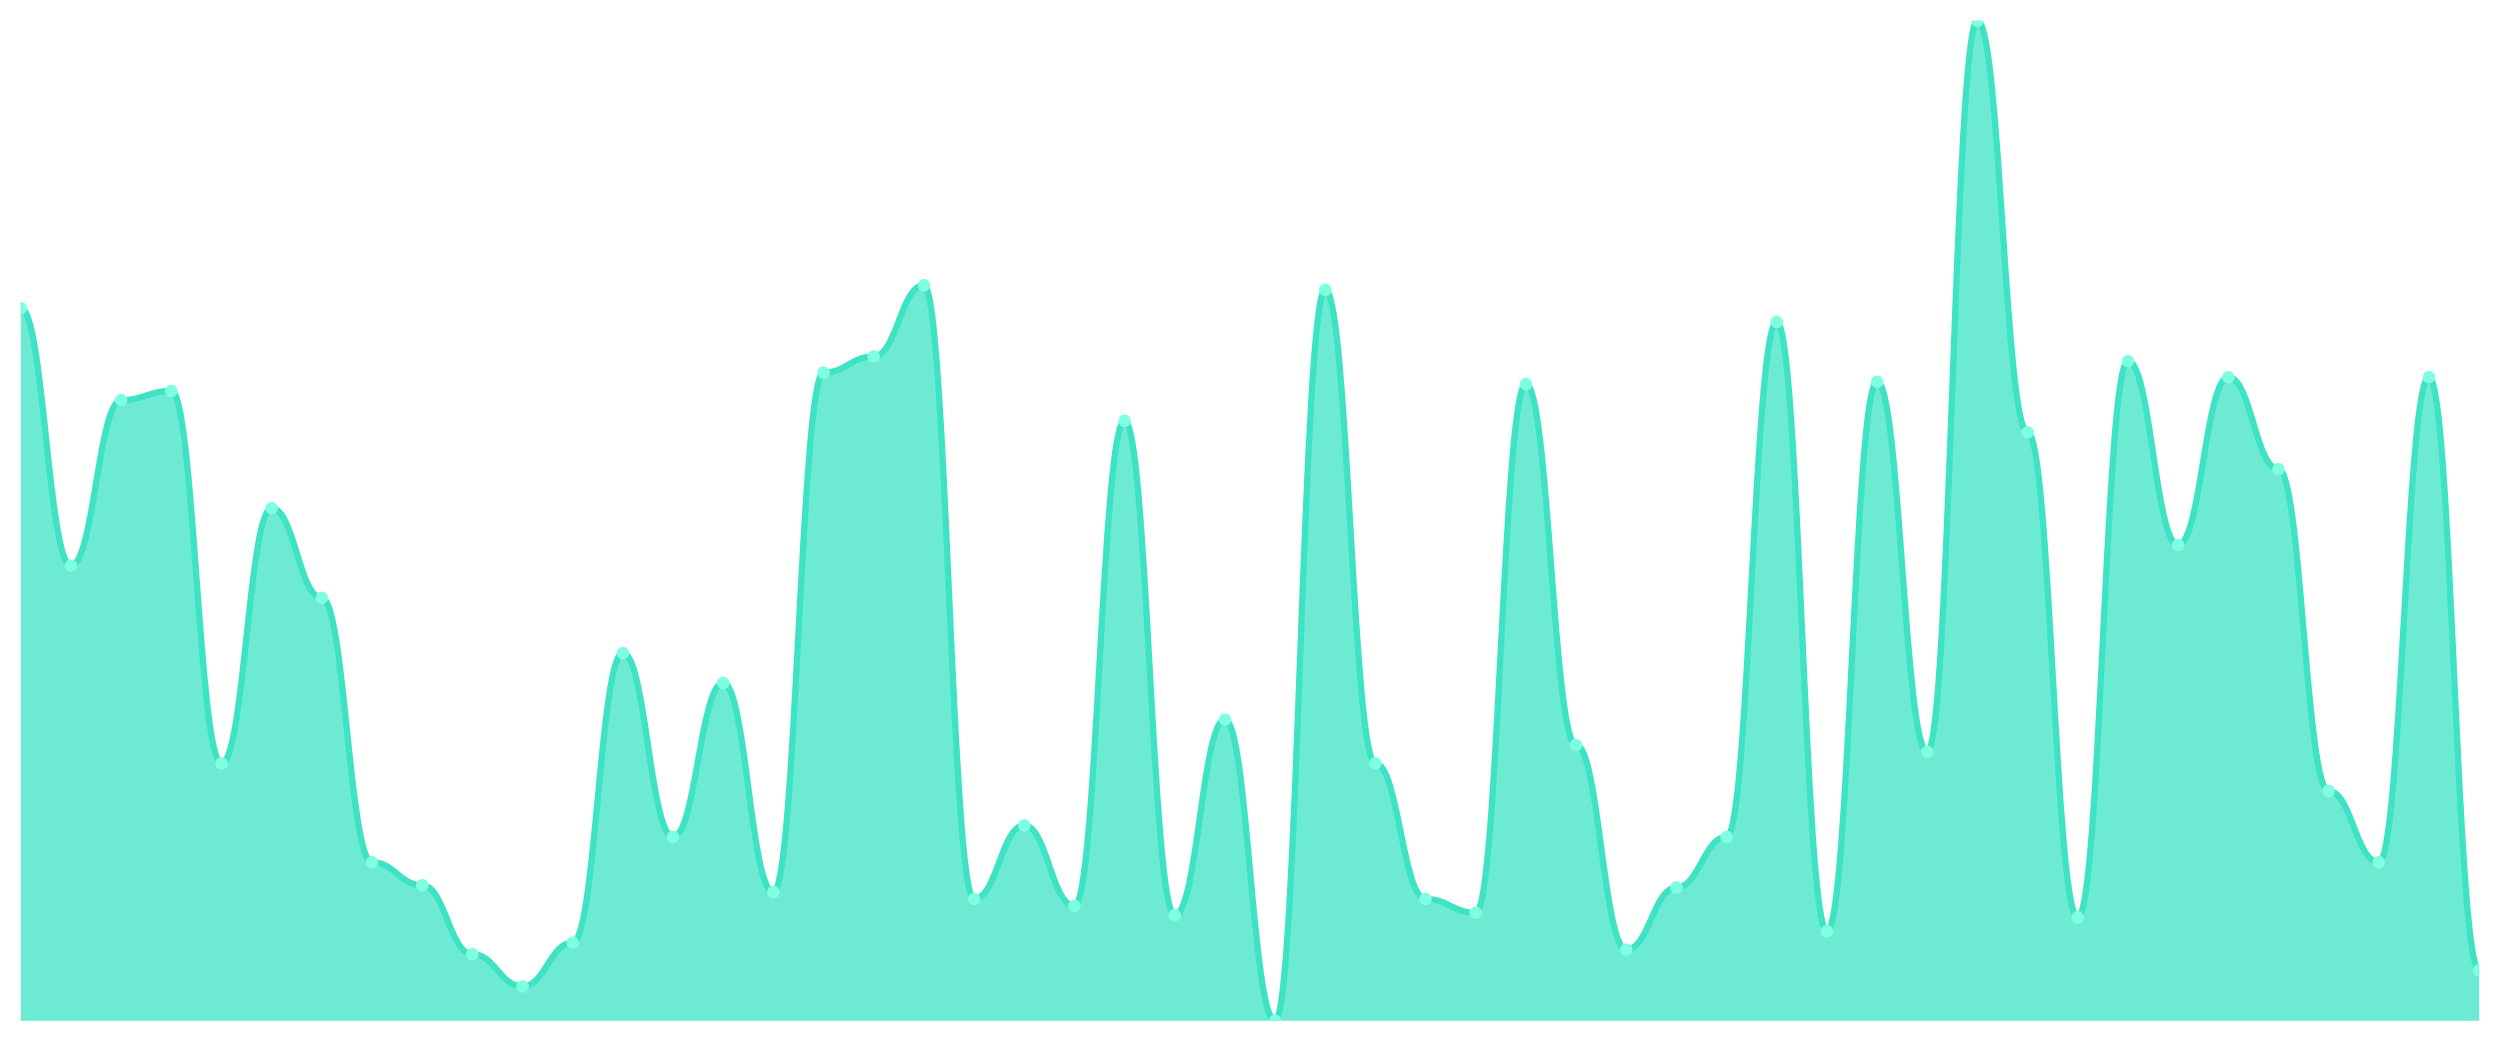
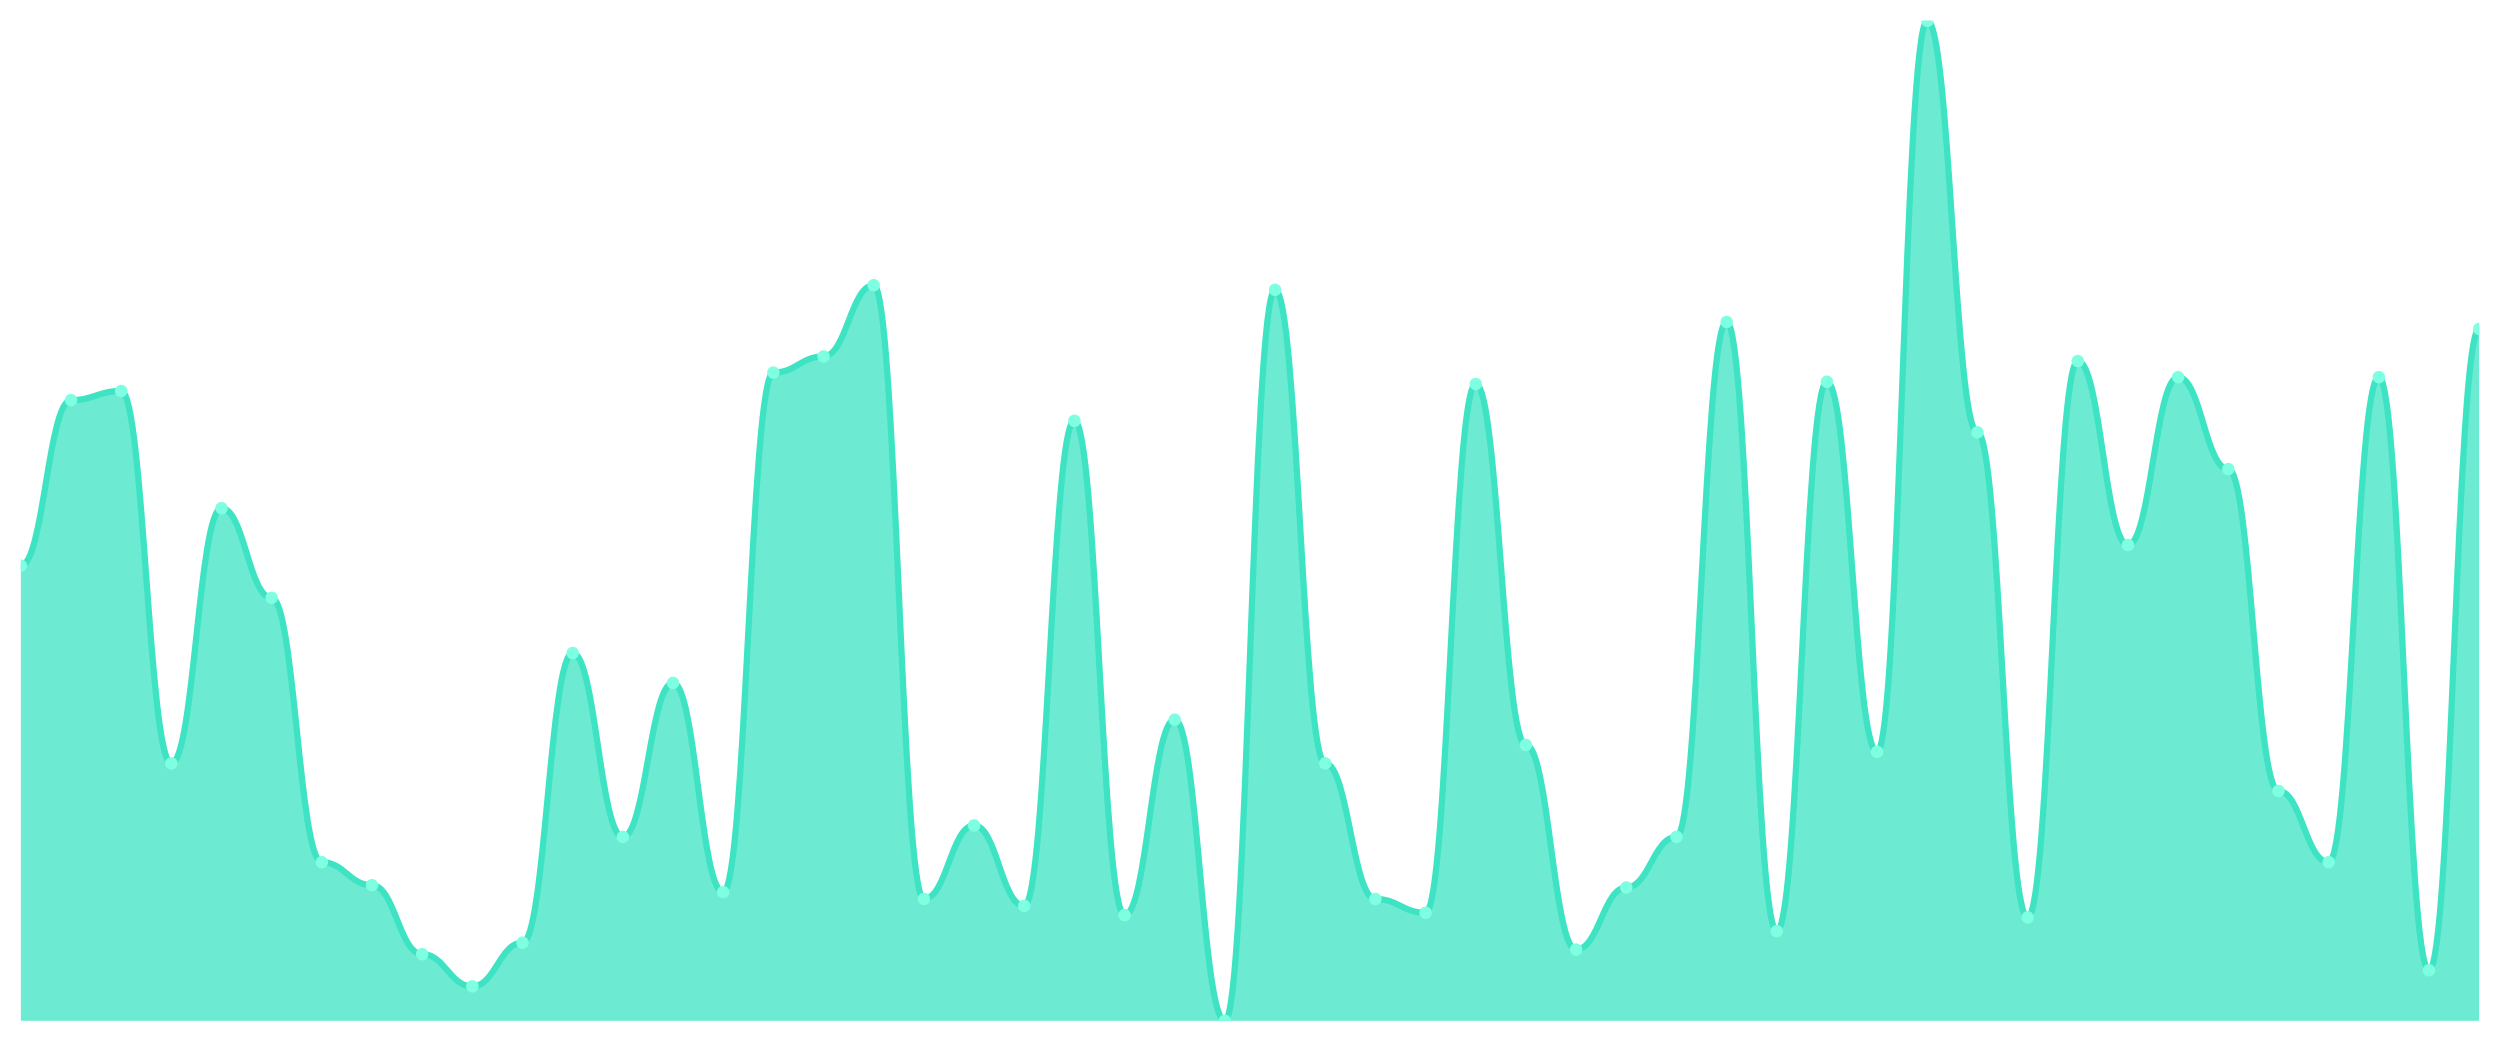
<svg xmlns="http://www.w3.org/2000/svg" viewBox="0 0 1200 500" width="1200" height="500">
  <defs>
    <clipPath id="c">
      <rect x="10" y="10" width="1180" height="480" />
    </clipPath>
  </defs>
  <rect width="1200" height="500" fill="none" />
  <g clip-path="url(#c)">
-     <path d="M 10,490 L 10,147.931 C 20.837,147.931 23.245,271.517 34.082,271.517 C 44.918,271.517 47.327,192.069 58.163,192.069 C 69,192.069 71.408,187.655 82.245,187.655 C 93.082,187.655 95.49,366.414 106.327,366.414 C 117.163,366.414 119.571,243.931 130.408,243.931 C 141.245,243.931 143.653,286.966 154.49,286.966 C 165.327,286.966 167.735,413.862 178.571,413.862 C 189.408,413.862 191.816,424.897 202.653,424.897 C 213.49,424.897 215.898,458 226.735,458 C 237.571,458 239.98,473.448 250.816,473.448 C 261.653,473.448 264.061,452.483 274.898,452.483 C 285.735,452.483 288.143,313.448 298.98,313.448 C 309.816,313.448 312.224,401.724 323.061,401.724 C 333.898,401.724 336.306,327.793 347.143,327.793 C 357.98,327.793 360.388,428.207 371.224,428.207 C 382.061,428.207 384.469,178.828 395.306,178.828 C 406.143,178.828 408.551,171.103 419.388,171.103 C 430.224,171.103 432.633,136.897 443.469,136.897 C 454.306,136.897 456.714,431.517 467.551,431.517 C 478.388,431.517 480.796,396.207 491.633,396.207 C 502.469,396.207 504.878,434.828 515.714,434.828 C 526.551,434.828 528.959,202 539.796,202 C 550.633,202 553.041,439.241 563.878,439.241 C 574.714,439.241 577.122,345.448 587.959,345.448 C 598.796,345.448 601.204,490 612.041,490 C 622.878,490 625.286,139.103 636.122,139.103 C 646.959,139.103 649.367,366.414 660.204,366.414 C 671.041,366.414 673.449,431.517 684.286,431.517 C 695.122,431.517 697.531,438.138 708.367,438.138 C 719.204,438.138 721.612,184.345 732.449,184.345 C 743.286,184.345 745.694,357.586 756.531,357.586 C 767.367,357.586 769.776,455.793 780.612,455.793 C 791.449,455.793 793.857,426 804.694,426 C 815.531,426 817.939,401.724 828.776,401.724 C 839.612,401.724 842.02,154.552 852.857,154.552 C 863.694,154.552 866.102,446.966 876.939,446.966 C 887.776,446.966 890.184,183.241 901.02,183.241 C 911.857,183.241 914.265,360.897 925.102,360.897 C 935.939,360.897 938.347,10 949.184,10 C 960.02,10 962.429,207.517 973.265,207.517 C 984.102,207.517 986.51,440.345 997.347,440.345 C 1008.184,440.345 1010.592,173.31 1021.429,173.31 C 1032.265,173.31 1034.673,261.586 1045.51,261.586 C 1056.347,261.586 1058.755,181.034 1069.592,181.034 C 1080.429,181.034 1082.837,225.172 1093.673,225.172 C 1104.51,225.172 1106.918,379.655 1117.755,379.655 C 1128.592,379.655 1131,413.862 1141.837,413.862 C 1152.673,413.862 1155.082,181.034 1165.918,181.034 C 1176.755,181.034 1179.163,465.724 1190,465.724 L 1190,490 Z" fill="rgba(61,227,195,0.75)" />
-     <path d="M 10,147.931 C 20.837,147.931 23.245,271.517 34.082,271.517 C 44.918,271.517 47.327,192.069 58.163,192.069 C 69,192.069 71.408,187.655 82.245,187.655 C 93.082,187.655 95.49,366.414 106.327,366.414 C 117.163,366.414 119.571,243.931 130.408,243.931 C 141.245,243.931 143.653,286.966 154.49,286.966 C 165.327,286.966 167.735,413.862 178.571,413.862 C 189.408,413.862 191.816,424.897 202.653,424.897 C 213.49,424.897 215.898,458 226.735,458 C 237.571,458 239.98,473.448 250.816,473.448 C 261.653,473.448 264.061,452.483 274.898,452.483 C 285.735,452.483 288.143,313.448 298.98,313.448 C 309.816,313.448 312.224,401.724 323.061,401.724 C 333.898,401.724 336.306,327.793 347.143,327.793 C 357.98,327.793 360.388,428.207 371.224,428.207 C 382.061,428.207 384.469,178.828 395.306,178.828 C 406.143,178.828 408.551,171.103 419.388,171.103 C 430.224,171.103 432.633,136.897 443.469,136.897 C 454.306,136.897 456.714,431.517 467.551,431.517 C 478.388,431.517 480.796,396.207 491.633,396.207 C 502.469,396.207 504.878,434.828 515.714,434.828 C 526.551,434.828 528.959,202 539.796,202 C 550.633,202 553.041,439.241 563.878,439.241 C 574.714,439.241 577.122,345.448 587.959,345.448 C 598.796,345.448 601.204,490 612.041,490 C 622.878,490 625.286,139.103 636.122,139.103 C 646.959,139.103 649.367,366.414 660.204,366.414 C 671.041,366.414 673.449,431.517 684.286,431.517 C 695.122,431.517 697.531,438.138 708.367,438.138 C 719.204,438.138 721.612,184.345 732.449,184.345 C 743.286,184.345 745.694,357.586 756.531,357.586 C 767.367,357.586 769.776,455.793 780.612,455.793 C 791.449,455.793 793.857,426 804.694,426 C 815.531,426 817.939,401.724 828.776,401.724 C 839.612,401.724 842.02,154.552 852.857,154.552 C 863.694,154.552 866.102,446.966 876.939,446.966 C 887.776,446.966 890.184,183.241 901.02,183.241 C 911.857,183.241 914.265,360.897 925.102,360.897 C 935.939,360.897 938.347,10 949.184,10 C 960.02,10 962.429,207.517 973.265,207.517 C 984.102,207.517 986.51,440.345 997.347,440.345 C 1008.184,440.345 1010.592,173.31 1021.429,173.31 C 1032.265,173.31 1034.673,261.586 1045.51,261.586 C 1056.347,261.586 1058.755,181.034 1069.592,181.034 C 1080.429,181.034 1082.837,225.172 1093.673,225.172 C 1104.51,225.172 1106.918,379.655 1117.755,379.655 C 1128.592,379.655 1131,413.862 1141.837,413.862 C 1152.673,413.862 1155.082,181.034 1165.918,181.034 C 1176.755,181.034 1179.163,465.724 1190,465.724" fill="none" stroke="#3de3c3" stroke-width="3" stroke-linecap="round" stroke-linejoin="round" />
-     <circle cx="10" cy="147.931" r="3" fill="#7fffe1" />
-     <circle cx="34.082" cy="271.517" r="3" fill="#7fffe1" />
-     <circle cx="58.163" cy="192.069" r="3" fill="#7fffe1" />
-     <circle cx="82.245" cy="187.655" r="3" fill="#7fffe1" />
-     <circle cx="106.327" cy="366.414" r="3" fill="#7fffe1" />
-     <circle cx="130.408" cy="243.931" r="3" fill="#7fffe1" />
-     <circle cx="154.49" cy="286.966" r="3" fill="#7fffe1" />
-     <circle cx="178.571" cy="413.862" r="3" fill="#7fffe1" />
-     <circle cx="202.653" cy="424.897" r="3" fill="#7fffe1" />
-     <circle cx="226.735" cy="458" r="3" fill="#7fffe1" />
-     <circle cx="250.816" cy="473.448" r="3" fill="#7fffe1" />
-     <circle cx="274.898" cy="452.483" r="3" fill="#7fffe1" />
-     <circle cx="298.98" cy="313.448" r="3" fill="#7fffe1" />
-     <circle cx="323.061" cy="401.724" r="3" fill="#7fffe1" />
-     <circle cx="347.143" cy="327.793" r="3" fill="#7fffe1" />
-     <circle cx="371.224" cy="428.207" r="3" fill="#7fffe1" />
-     <circle cx="395.306" cy="178.828" r="3" fill="#7fffe1" />
-     <circle cx="419.388" cy="171.103" r="3" fill="#7fffe1" />
-     <circle cx="443.469" cy="136.897" r="3" fill="#7fffe1" />
-     <circle cx="467.551" cy="431.517" r="3" fill="#7fffe1" />
-     <circle cx="491.633" cy="396.207" r="3" fill="#7fffe1" />
-     <circle cx="515.714" cy="434.828" r="3" fill="#7fffe1" />
-     <circle cx="539.796" cy="202" r="3" fill="#7fffe1" />
-     <circle cx="563.878" cy="439.241" r="3" fill="#7fffe1" />
-     <circle cx="587.959" cy="345.448" r="3" fill="#7fffe1" />
-     <circle cx="612.041" cy="490" r="3" fill="#7fffe1" />
-     <circle cx="636.122" cy="139.103" r="3" fill="#7fffe1" />
-     <circle cx="660.204" cy="366.414" r="3" fill="#7fffe1" />
-     <circle cx="684.286" cy="431.517" r="3" fill="#7fffe1" />
-     <circle cx="708.367" cy="438.138" r="3" fill="#7fffe1" />
-     <circle cx="732.449" cy="184.345" r="3" fill="#7fffe1" />
-     <circle cx="756.531" cy="357.586" r="3" fill="#7fffe1" />
-     <circle cx="780.612" cy="455.793" r="3" fill="#7fffe1" />
-     <circle cx="804.694" cy="426" r="3" fill="#7fffe1" />
-     <circle cx="828.776" cy="401.724" r="3" fill="#7fffe1" />
-     <circle cx="852.857" cy="154.552" r="3" fill="#7fffe1" />
-     <circle cx="876.939" cy="446.966" r="3" fill="#7fffe1" />
-     <circle cx="901.02" cy="183.241" r="3" fill="#7fffe1" />
-     <circle cx="925.102" cy="360.897" r="3" fill="#7fffe1" />
-     <circle cx="949.184" cy="10" r="3" fill="#7fffe1" />
-     <circle cx="973.265" cy="207.517" r="3" fill="#7fffe1" />
-     <circle cx="997.347" cy="440.345" r="3" fill="#7fffe1" />
-     <circle cx="1021.429" cy="173.31" r="3" fill="#7fffe1" />
-     <circle cx="1045.51" cy="261.586" r="3" fill="#7fffe1" />
-     <circle cx="1069.592" cy="181.034" r="3" fill="#7fffe1" />
-     <circle cx="1093.673" cy="225.172" r="3" fill="#7fffe1" />
-     <circle cx="1117.755" cy="379.655" r="3" fill="#7fffe1" />
-     <circle cx="1141.837" cy="413.862" r="3" fill="#7fffe1" />
-     <circle cx="1165.918" cy="181.034" r="3" fill="#7fffe1" />
-     <circle cx="1190" cy="465.724" r="3" fill="#7fffe1" />
+     <path d="M 10,490 L 10,271.517 C 20.837,271.517 23.245,192.069 34.082,192.069 C 44.918,192.069 47.327,187.655 58.163,187.655 C 69,187.655 71.408,366.414 82.245,366.414 C 93.082,366.414 95.49,243.931 106.327,243.931 C 117.163,243.931 119.571,286.966 130.408,286.966 C 141.245,286.966 143.653,413.862 154.49,413.862 C 165.327,413.862 167.735,424.897 178.571,424.897 C 189.408,424.897 191.816,458 202.653,458 C 213.49,458 215.898,473.448 226.735,473.448 C 237.571,473.448 239.98,452.483 250.816,452.483 C 261.653,452.483 264.061,313.448 274.898,313.448 C 285.735,313.448 288.143,401.724 298.98,401.724 C 309.816,401.724 312.224,327.793 323.061,327.793 C 333.898,327.793 336.306,428.207 347.143,428.207 C 357.98,428.207 360.388,178.828 371.224,178.828 C 382.061,178.828 384.469,171.103 395.306,171.103 C 406.143,171.103 408.551,136.897 419.388,136.897 C 430.224,136.897 432.633,431.517 443.469,431.517 C 454.306,431.517 456.714,396.207 467.551,396.207 C 478.388,396.207 480.796,434.828 491.633,434.828 C 502.469,434.828 504.878,202 515.714,202 C 526.551,202 528.959,439.241 539.796,439.241 C 550.633,439.241 553.041,345.448 563.878,345.448 C 574.714,345.448 577.122,490 587.959,490 C 598.796,490 601.204,139.103 612.041,139.103 C 622.878,139.103 625.286,366.414 636.122,366.414 C 646.959,366.414 649.367,431.517 660.204,431.517 C 671.041,431.517 673.449,438.138 684.286,438.138 C 695.122,438.138 697.531,184.345 708.367,184.345 C 719.204,184.345 721.612,357.586 732.449,357.586 C 743.286,357.586 745.694,455.793 756.531,455.793 C 767.367,455.793 769.776,426 780.612,426 C 791.449,426 793.857,401.724 804.694,401.724 C 815.531,401.724 817.939,154.552 828.776,154.552 C 839.612,154.552 842.02,446.966 852.857,446.966 C 863.694,446.966 866.102,183.241 876.939,183.241 C 887.776,183.241 890.184,360.897 901.02,360.897 C 911.857,360.897 914.265,10 925.102,10 C 935.939,10 938.347,207.517 949.184,207.517 C 960.02,207.517 962.429,440.345 973.265,440.345 C 984.102,440.345 986.51,173.31 997.347,173.31 C 1008.184,173.31 1010.592,261.586 1021.429,261.586 C 1032.265,261.586 1034.673,181.034 1045.51,181.034 C 1056.347,181.034 1058.755,225.172 1069.592,225.172 C 1080.429,225.172 1082.837,379.655 1093.673,379.655 C 1104.51,379.655 1106.918,413.862 1117.755,413.862 C 1128.592,413.862 1131,181.034 1141.837,181.034 C 1152.673,181.034 1155.082,465.724 1165.918,465.724 C 1176.755,465.724 1179.163,157.862 1190,157.862 L 1190,490 Z" fill="rgba(61,227,195,0.75)" />
+     <path d="M 10,271.517 C 20.837,271.517 23.245,192.069 34.082,192.069 C 44.918,192.069 47.327,187.655 58.163,187.655 C 69,187.655 71.408,366.414 82.245,366.414 C 93.082,366.414 95.49,243.931 106.327,243.931 C 117.163,243.931 119.571,286.966 130.408,286.966 C 141.245,286.966 143.653,413.862 154.49,413.862 C 165.327,413.862 167.735,424.897 178.571,424.897 C 189.408,424.897 191.816,458 202.653,458 C 213.49,458 215.898,473.448 226.735,473.448 C 237.571,473.448 239.98,452.483 250.816,452.483 C 261.653,452.483 264.061,313.448 274.898,313.448 C 285.735,313.448 288.143,401.724 298.98,401.724 C 309.816,401.724 312.224,327.793 323.061,327.793 C 333.898,327.793 336.306,428.207 347.143,428.207 C 357.98,428.207 360.388,178.828 371.224,178.828 C 382.061,178.828 384.469,171.103 395.306,171.103 C 406.143,171.103 408.551,136.897 419.388,136.897 C 430.224,136.897 432.633,431.517 443.469,431.517 C 454.306,431.517 456.714,396.207 467.551,396.207 C 478.388,396.207 480.796,434.828 491.633,434.828 C 502.469,434.828 504.878,202 515.714,202 C 526.551,202 528.959,439.241 539.796,439.241 C 550.633,439.241 553.041,345.448 563.878,345.448 C 574.714,345.448 577.122,490 587.959,490 C 598.796,490 601.204,139.103 612.041,139.103 C 622.878,139.103 625.286,366.414 636.122,366.414 C 646.959,366.414 649.367,431.517 660.204,431.517 C 671.041,431.517 673.449,438.138 684.286,438.138 C 695.122,438.138 697.531,184.345 708.367,184.345 C 719.204,184.345 721.612,357.586 732.449,357.586 C 743.286,357.586 745.694,455.793 756.531,455.793 C 767.367,455.793 769.776,426 780.612,426 C 791.449,426 793.857,401.724 804.694,401.724 C 815.531,401.724 817.939,154.552 828.776,154.552 C 839.612,154.552 842.02,446.966 852.857,446.966 C 863.694,446.966 866.102,183.241 876.939,183.241 C 887.776,183.241 890.184,360.897 901.02,360.897 C 911.857,360.897 914.265,10 925.102,10 C 935.939,10 938.347,207.517 949.184,207.517 C 960.02,207.517 962.429,440.345 973.265,440.345 C 984.102,440.345 986.51,173.31 997.347,173.31 C 1008.184,173.31 1010.592,261.586 1021.429,261.586 C 1032.265,261.586 1034.673,181.034 1045.51,181.034 C 1056.347,181.034 1058.755,225.172 1069.592,225.172 C 1080.429,225.172 1082.837,379.655 1093.673,379.655 C 1104.51,379.655 1106.918,413.862 1117.755,413.862 C 1128.592,413.862 1131,181.034 1141.837,181.034 C 1152.673,181.034 1155.082,465.724 1165.918,465.724 C 1176.755,465.724 1179.163,157.862 1190,157.862" fill="none" stroke="#3de3c3" stroke-width="3" stroke-linecap="round" stroke-linejoin="round" />
+     <circle cx="10" cy="271.517" r="3" fill="#7fffe1" />
+     <circle cx="34.082" cy="192.069" r="3" fill="#7fffe1" />
+     <circle cx="58.163" cy="187.655" r="3" fill="#7fffe1" />
+     <circle cx="82.245" cy="366.414" r="3" fill="#7fffe1" />
+     <circle cx="106.327" cy="243.931" r="3" fill="#7fffe1" />
+     <circle cx="130.408" cy="286.966" r="3" fill="#7fffe1" />
+     <circle cx="154.49" cy="413.862" r="3" fill="#7fffe1" />
+     <circle cx="178.571" cy="424.897" r="3" fill="#7fffe1" />
+     <circle cx="202.653" cy="458" r="3" fill="#7fffe1" />
+     <circle cx="226.735" cy="473.448" r="3" fill="#7fffe1" />
+     <circle cx="250.816" cy="452.483" r="3" fill="#7fffe1" />
+     <circle cx="274.898" cy="313.448" r="3" fill="#7fffe1" />
+     <circle cx="298.98" cy="401.724" r="3" fill="#7fffe1" />
+     <circle cx="323.061" cy="327.793" r="3" fill="#7fffe1" />
+     <circle cx="347.143" cy="428.207" r="3" fill="#7fffe1" />
+     <circle cx="371.224" cy="178.828" r="3" fill="#7fffe1" />
+     <circle cx="395.306" cy="171.103" r="3" fill="#7fffe1" />
+     <circle cx="419.388" cy="136.897" r="3" fill="#7fffe1" />
+     <circle cx="443.469" cy="431.517" r="3" fill="#7fffe1" />
+     <circle cx="467.551" cy="396.207" r="3" fill="#7fffe1" />
+     <circle cx="491.633" cy="434.828" r="3" fill="#7fffe1" />
+     <circle cx="515.714" cy="202" r="3" fill="#7fffe1" />
+     <circle cx="539.796" cy="439.241" r="3" fill="#7fffe1" />
+     <circle cx="563.878" cy="345.448" r="3" fill="#7fffe1" />
+     <circle cx="587.959" cy="490" r="3" fill="#7fffe1" />
+     <circle cx="612.041" cy="139.103" r="3" fill="#7fffe1" />
+     <circle cx="636.122" cy="366.414" r="3" fill="#7fffe1" />
+     <circle cx="660.204" cy="431.517" r="3" fill="#7fffe1" />
+     <circle cx="684.286" cy="438.138" r="3" fill="#7fffe1" />
+     <circle cx="708.367" cy="184.345" r="3" fill="#7fffe1" />
+     <circle cx="732.449" cy="357.586" r="3" fill="#7fffe1" />
+     <circle cx="756.531" cy="455.793" r="3" fill="#7fffe1" />
+     <circle cx="780.612" cy="426" r="3" fill="#7fffe1" />
+     <circle cx="804.694" cy="401.724" r="3" fill="#7fffe1" />
+     <circle cx="828.776" cy="154.552" r="3" fill="#7fffe1" />
+     <circle cx="852.857" cy="446.966" r="3" fill="#7fffe1" />
+     <circle cx="876.939" cy="183.241" r="3" fill="#7fffe1" />
+     <circle cx="901.02" cy="360.897" r="3" fill="#7fffe1" />
+     <circle cx="925.102" cy="10" r="3" fill="#7fffe1" />
+     <circle cx="949.184" cy="207.517" r="3" fill="#7fffe1" />
+     <circle cx="973.265" cy="440.345" r="3" fill="#7fffe1" />
+     <circle cx="997.347" cy="173.31" r="3" fill="#7fffe1" />
+     <circle cx="1021.429" cy="261.586" r="3" fill="#7fffe1" />
+     <circle cx="1045.51" cy="181.034" r="3" fill="#7fffe1" />
+     <circle cx="1069.592" cy="225.172" r="3" fill="#7fffe1" />
+     <circle cx="1093.673" cy="379.655" r="3" fill="#7fffe1" />
+     <circle cx="1117.755" cy="413.862" r="3" fill="#7fffe1" />
+     <circle cx="1141.837" cy="181.034" r="3" fill="#7fffe1" />
+     <circle cx="1165.918" cy="465.724" r="3" fill="#7fffe1" />
+     <circle cx="1190" cy="157.862" r="3" fill="#7fffe1" />
  </g>
</svg>
